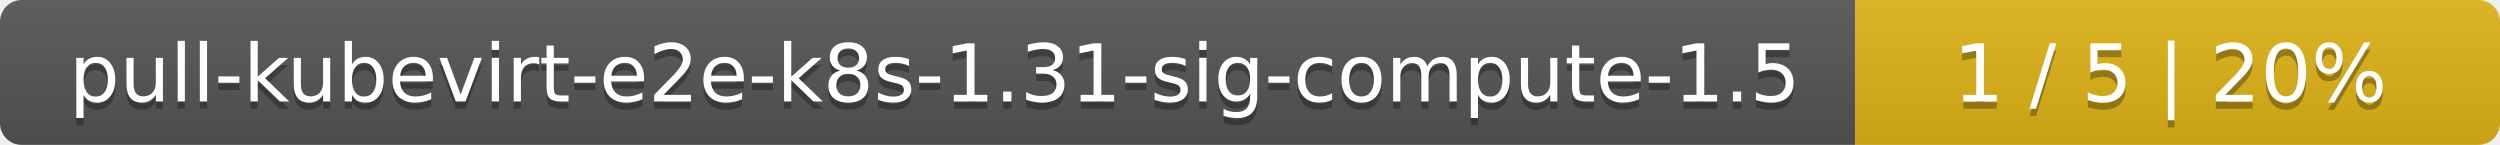
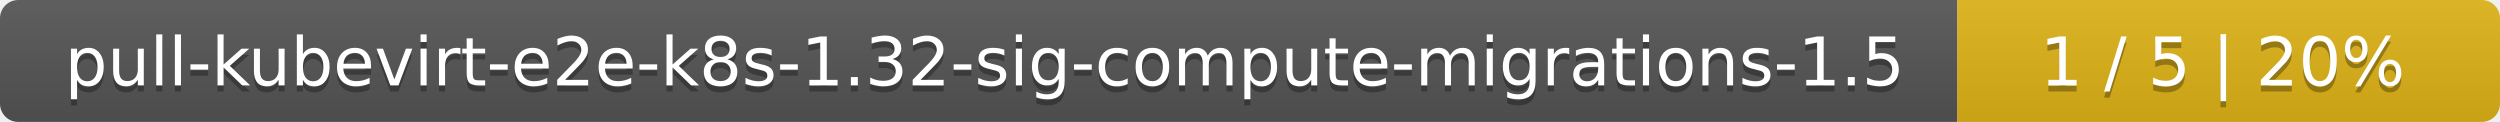
- <svg xmlns="http://www.w3.org/2000/svg" width="345" height="20">
+ <svg xmlns="http://www.w3.org/2000/svg" width="410" height="20">
  <linearGradient id="smooth" x2="0" y2="100%">
    <stop offset="0" stop-color="#bbb" stop-opacity=".1" />
    <stop offset="1" stop-opacity=".1" />
  </linearGradient>
  <mask id="round">
-     <rect width="345" height="20" rx="3" fill="#fff" />
+     <rect width="410" height="20" rx="3" fill="#fff" />
  </mask>
  <g mask="url(#round)">
-     <rect width="256" height="20" fill="#555" />
-     <rect x="256" width="89" height="20" fill="#dfb317" />
-     <rect width="345" height="20" fill="url(#smooth)" />
+     <rect width="321" height="20" fill="#555" />
+     <rect x="321" width="89" height="20" fill="#dfb317" />
+     <rect width="410" height="20" fill="url(#smooth)" />
  </g>
  <g fill="#fff" text-anchor="middle" font-family="DejaVu Sans,Verdana,Geneva,sans-serif" font-size="11">
-     <text x="129" y="15" fill="#010101" fill-opacity=".3">pull-kubevirt-e2e-k8s-1.31-sig-compute-1.5</text>
-     <text x="129" y="14">pull-kubevirt-e2e-k8s-1.31-sig-compute-1.5</text>
-     <text x="299.5" y="15" fill="#010101" fill-opacity=".3">1 / 5    |    20%</text>
-     <text x="299.5" y="14">1 / 5    |    20%</text>
+     <text x="161.5" y="15" fill="#010101" fill-opacity=".3">pull-kubevirt-e2e-k8s-1.32-sig-compute-migrations-1.5</text>
+     <text x="161.5" y="14">pull-kubevirt-e2e-k8s-1.32-sig-compute-migrations-1.5</text>
+     <text x="364.5" y="15" fill="#010101" fill-opacity=".3">1 / 5    |    20%</text>
+     <text x="364.5" y="14">1 / 5    |    20%</text>
  </g>
</svg>
